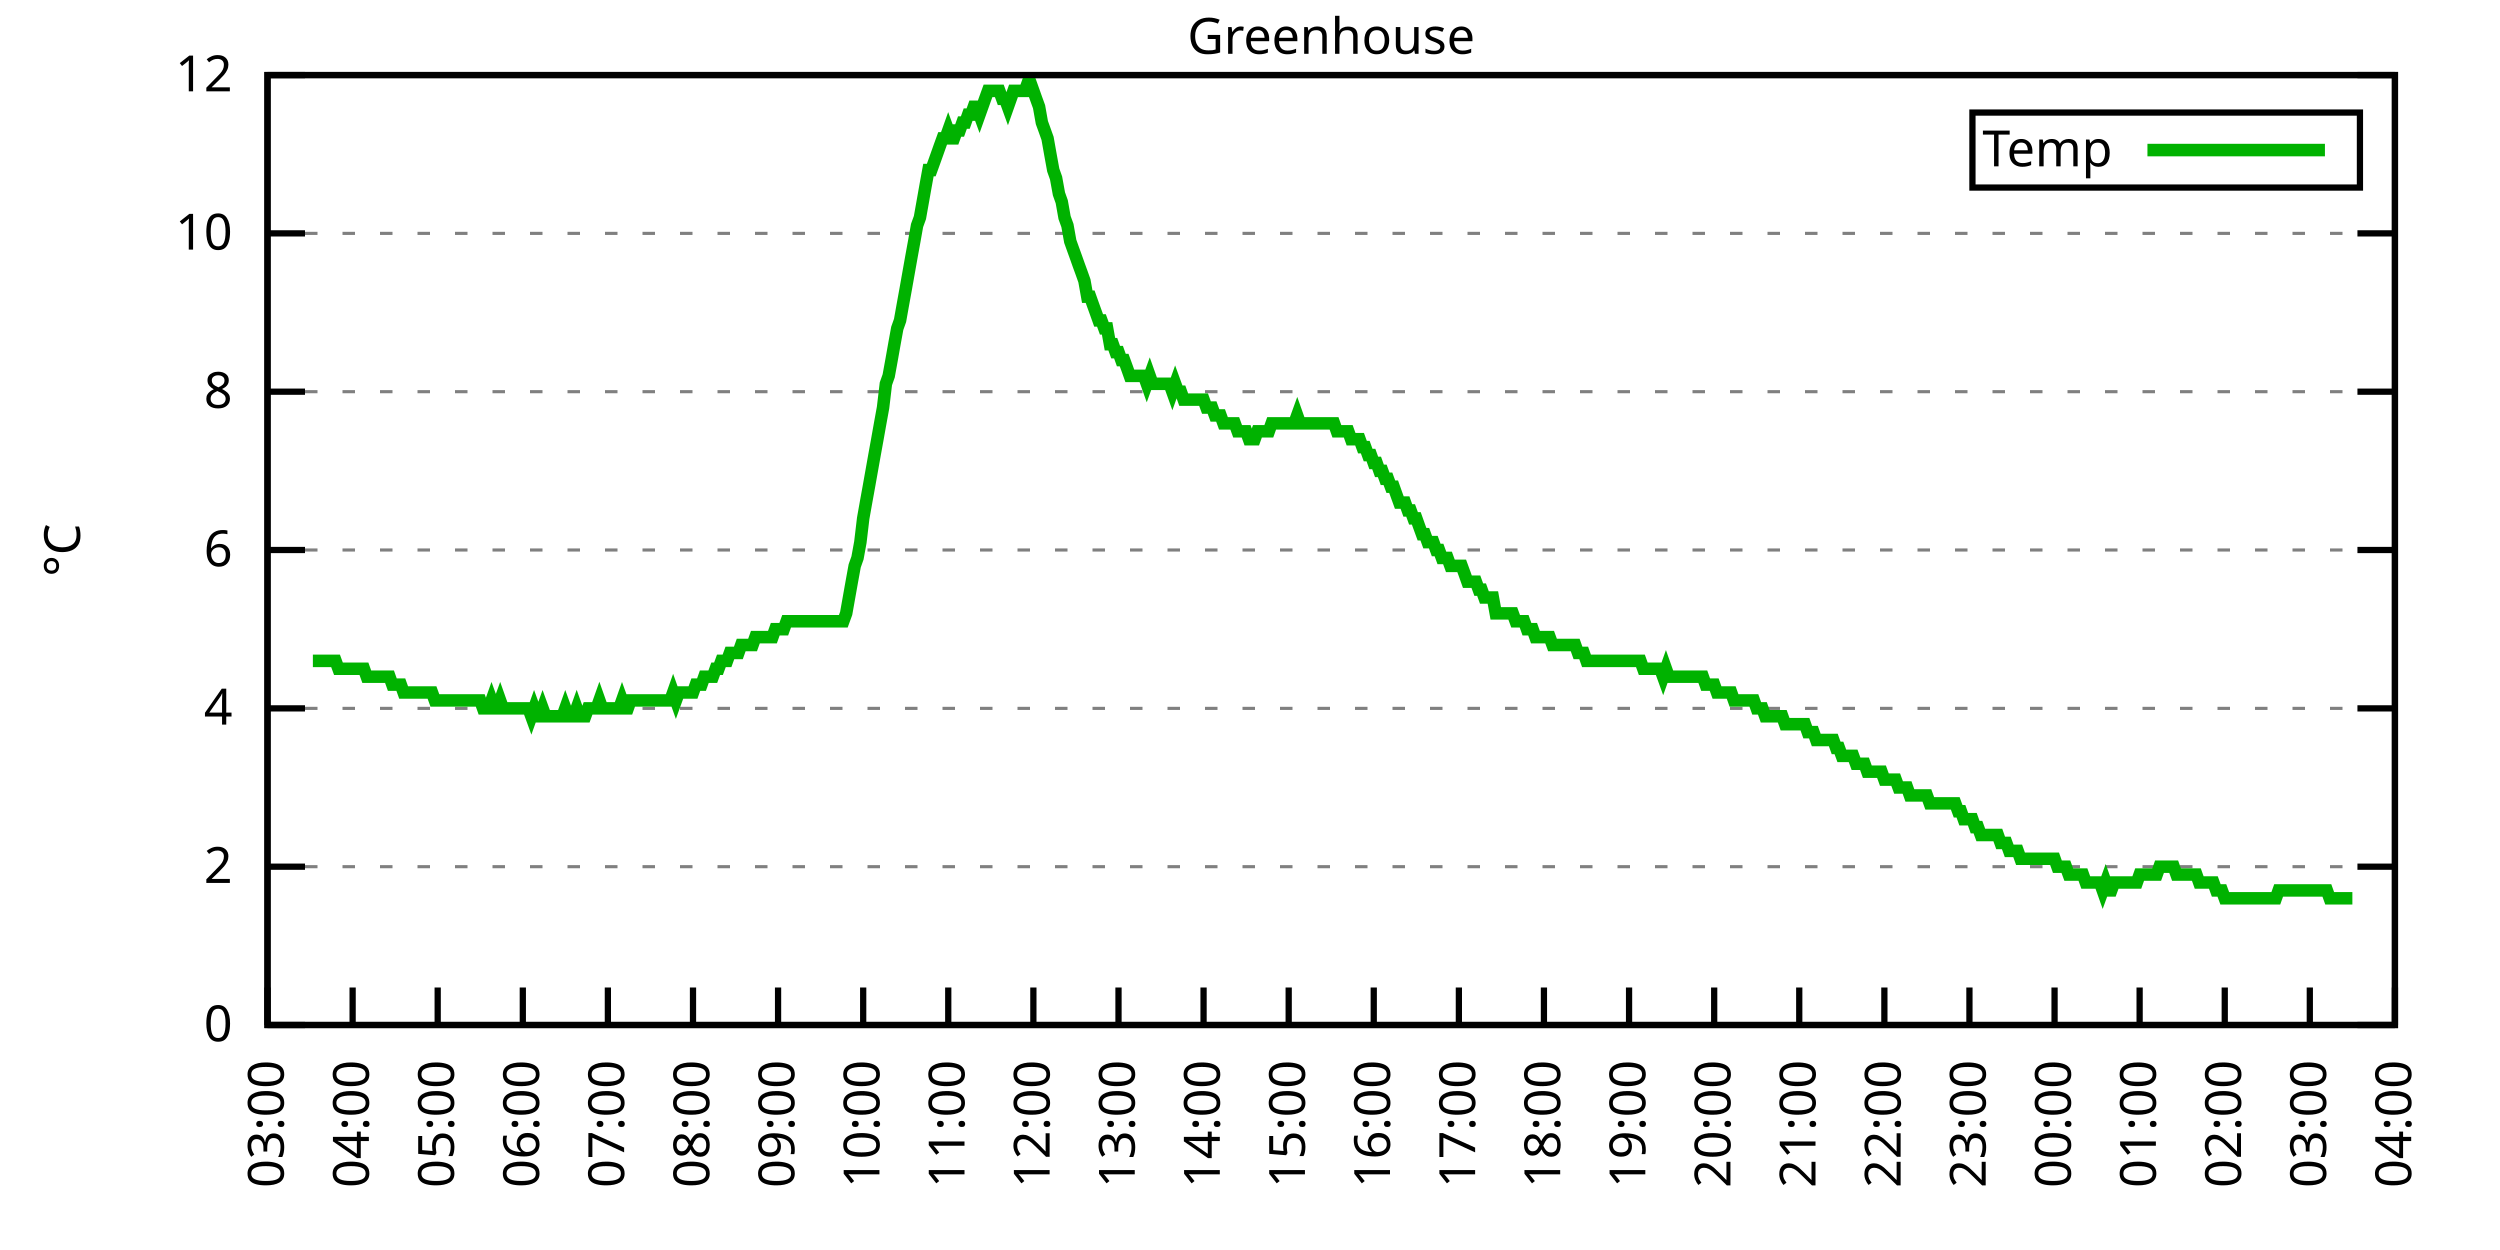
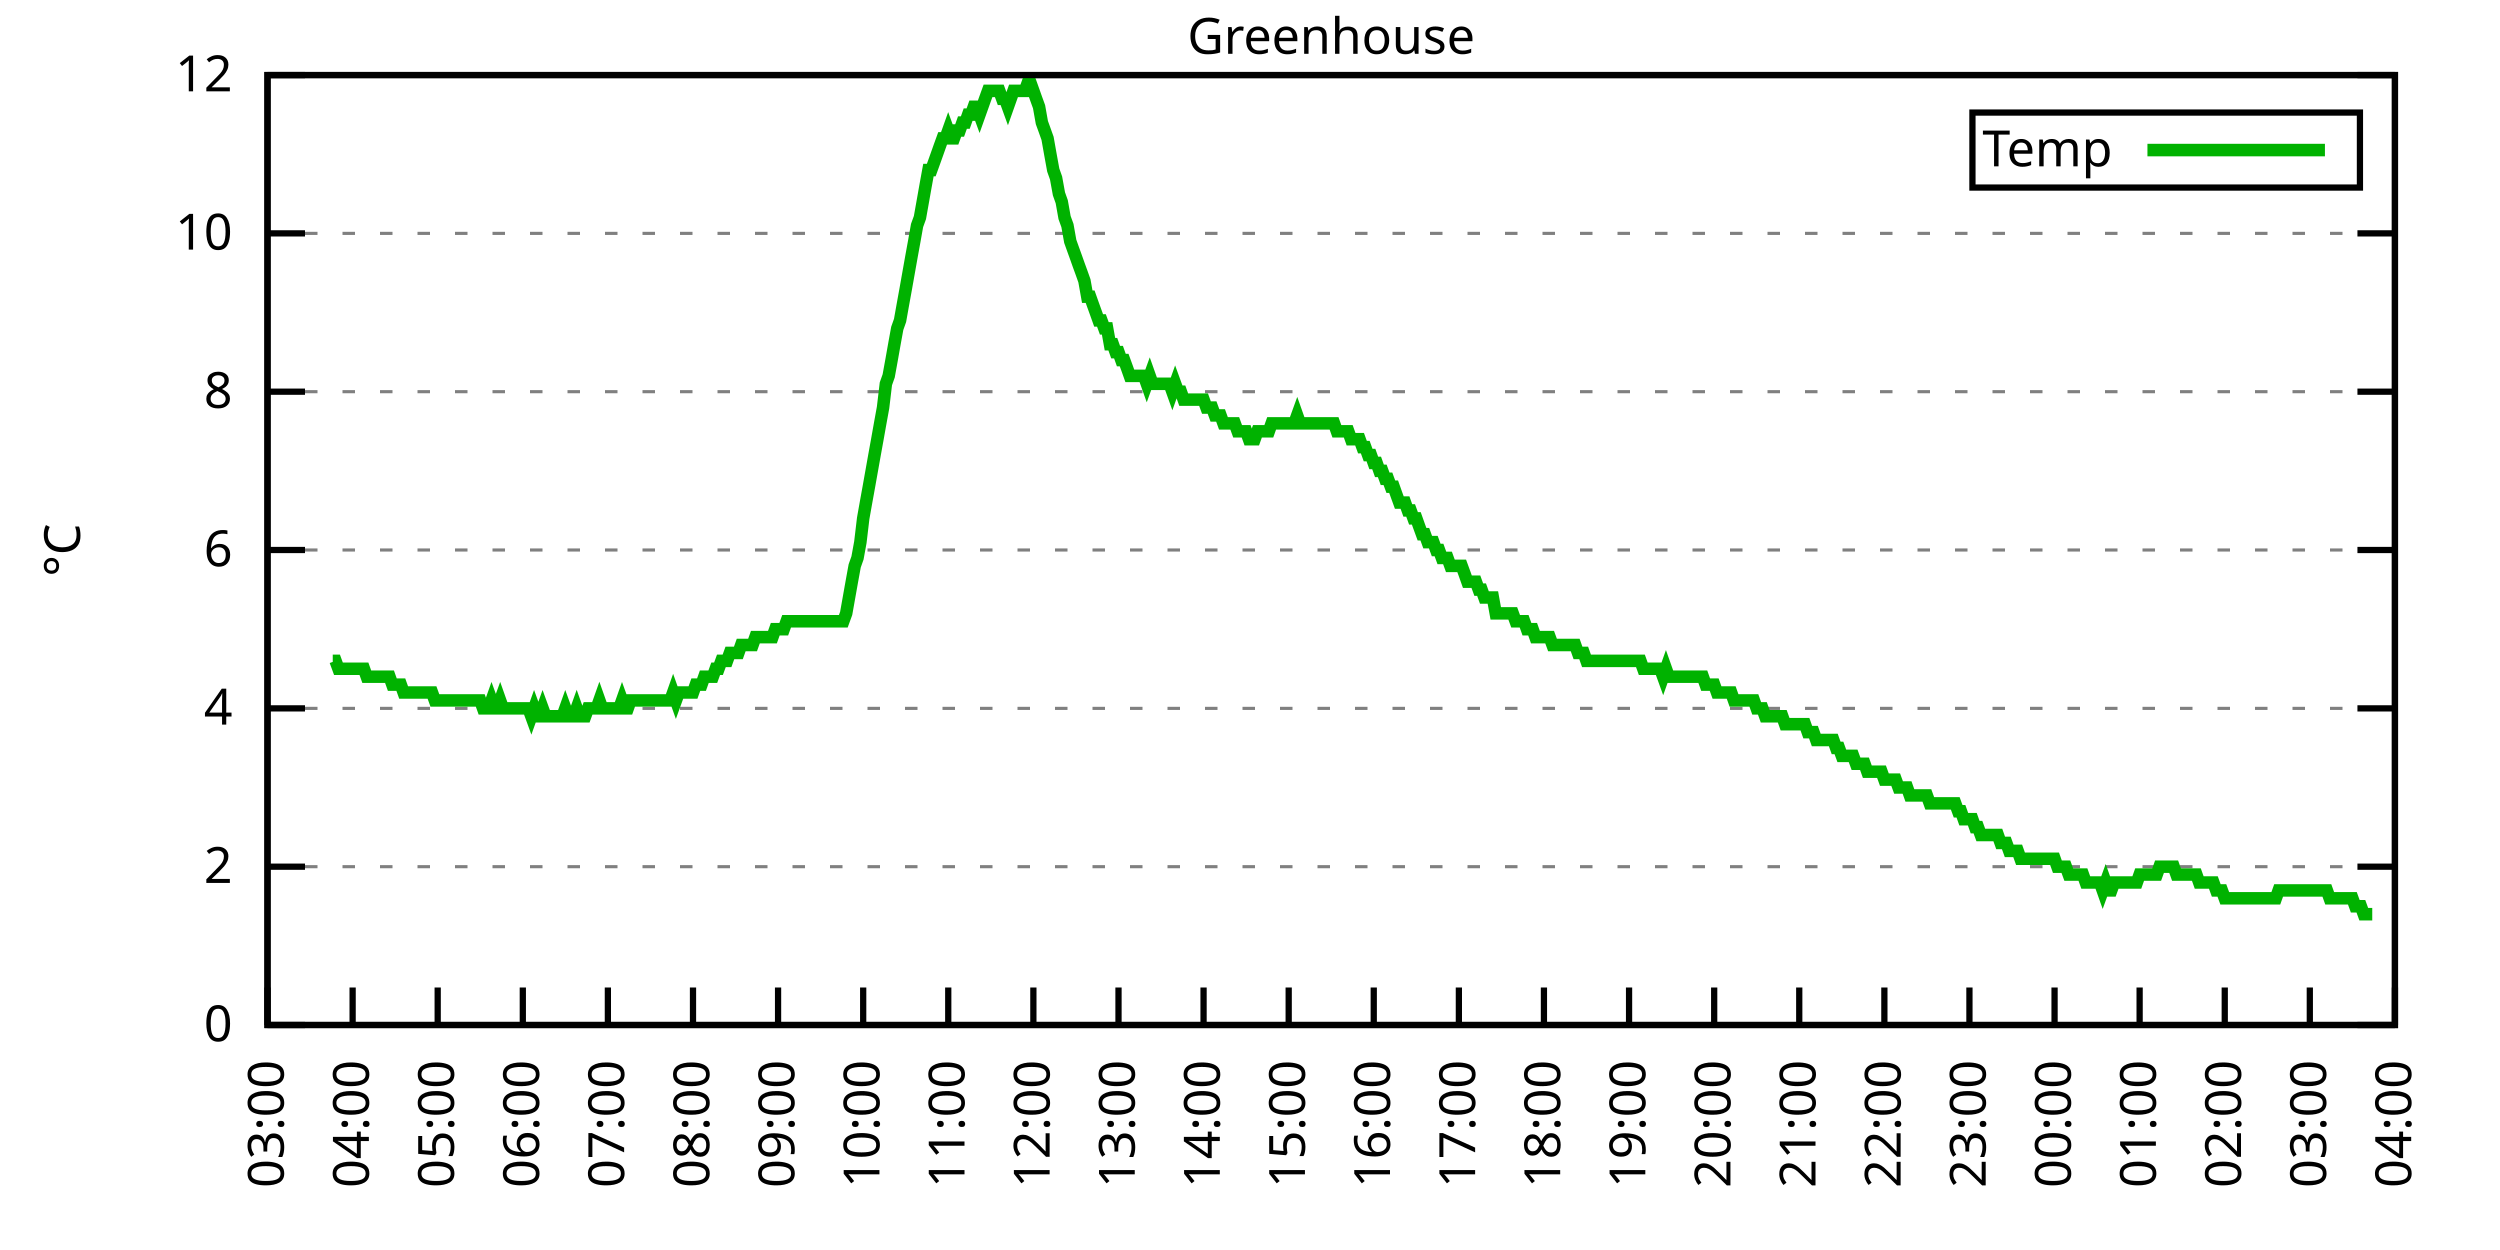
<svg xmlns="http://www.w3.org/2000/svg" xmlns:xlink="http://www.w3.org/1999/xlink" width="400" height="200" viewBox="0 0 400 200">
  <g id="gnuplot_canvas">
    <rect x="0" y="0" width="400" height="200" fill="none" />
    <defs>
      <circle id="gpDot" r="0.5" stroke-width="0.5" stroke="currentColor" />
      <path id="gpPt0" stroke-width="0.333" stroke="currentColor" d="M-1,0 h2 M0,-1 v2" />
      <path id="gpPt1" stroke-width="0.333" stroke="currentColor" d="M-1,-1 L1,1 M1,-1 L-1,1" />
      <path id="gpPt2" stroke-width="0.333" stroke="currentColor" d="M-1,0 L1,0 M0,-1 L0,1 M-1,-1 L1,1 M-1,1 L1,-1" />
      <rect id="gpPt3" stroke-width="0.333" stroke="currentColor" x="-1" y="-1" width="2" height="2" />
      <rect id="gpPt4" stroke-width="0.333" stroke="currentColor" fill="currentColor" x="-1" y="-1" width="2" height="2" />
      <circle id="gpPt5" stroke-width="0.333" stroke="currentColor" cx="0" cy="0" r="1" />
      <use xlink:href="#gpPt5" id="gpPt6" fill="currentColor" stroke="none" />
      <path id="gpPt7" stroke-width="0.333" stroke="currentColor" d="M0,-1.33 L-1.33,0.67 L1.33,0.67 z" />
      <use xlink:href="#gpPt7" id="gpPt8" fill="currentColor" stroke="none" />
      <use xlink:href="#gpPt7" id="gpPt9" stroke="currentColor" transform="rotate(180)" />
      <use xlink:href="#gpPt9" id="gpPt10" fill="currentColor" stroke="none" />
      <use xlink:href="#gpPt3" id="gpPt11" stroke="currentColor" transform="rotate(45)" />
      <use xlink:href="#gpPt11" id="gpPt12" fill="currentColor" stroke="none" />
      <path id="gpPt13" stroke-width="0.333" stroke="currentColor" d="M0,1.330 L1.265,0.411 L0.782,-1.067 L-0.782,-1.076 L-1.265,0.411 z" />
      <use xlink:href="#gpPt13" id="gpPt14" fill="currentColor" stroke="none" />
      <filter id="textbox" filterUnits="objectBoundingBox" x="0" y="0" height="1" width="1">
        <feFlood flood-color="white" flood-opacity="1" result="bgnd" />
        <feComposite in="SourceGraphic" in2="bgnd" operator="atop" />
      </filter>
      <filter id="greybox" filterUnits="objectBoundingBox" x="0" y="0" height="1" width="1">
        <feFlood flood-color="lightgrey" flood-opacity="1" result="grey" />
        <feComposite in="SourceGraphic" in2="grey" operator="atop" />
      </filter>
    </defs>
    <g fill="none" color="white" stroke="currentColor" stroke-width="1.00" stroke-linecap="butt" stroke-linejoin="miter">
</g>
    <g fill="none" color="black" stroke="currentColor" stroke-width="1.00" stroke-linecap="butt" stroke-linejoin="miter">
      <g stroke="none" shape-rendering="crispEdges">
        <polygon fill="rgb(255, 255, 255)" points="42.80,164.00 383.18,164.00 383.18,12.02 42.80,12.02 " />
      </g>
    </g>
    <g fill="none" color="black" stroke="currentColor" stroke-width="1.00" stroke-linecap="butt" stroke-linejoin="miter">
</g>
    <g fill="none" color="black" stroke="black" stroke-width="0.50" stroke-linecap="butt" stroke-linejoin="miter">
</g>
    <g fill="none" color="gray" stroke="currentColor" stroke-width="0.50" stroke-linecap="butt" stroke-linejoin="miter">
      <path stroke="gray" stroke-dasharray="2,4" class="gridline" d="M42.80,164.00 L383.19,164.00  " />
    </g>
    <g fill="none" color="gray" stroke="gray" stroke-width="1.00" stroke-linecap="butt" stroke-linejoin="miter">
</g>
    <g fill="none" color="black" stroke="currentColor" stroke-width="1.00" stroke-linecap="butt" stroke-linejoin="miter">
      <path stroke="black" d="M42.80,164.00 L48.80,164.00 M383.19,164.00 L377.19,164.00  " />
      <g transform="translate(37.20,166.60)" stroke="none" fill="black" font-family="Sans" font-size="8.00" text-anchor="end">
        <text>
          <tspan font-family="Sans"> 0</tspan>
        </text>
      </g>
    </g>
    <g fill="none" color="black" stroke="currentColor" stroke-width="1.00" stroke-linecap="butt" stroke-linejoin="miter">
</g>
    <g fill="none" color="black" stroke="black" stroke-width="0.50" stroke-linecap="butt" stroke-linejoin="miter">
</g>
    <g fill="none" color="gray" stroke="currentColor" stroke-width="0.50" stroke-linecap="butt" stroke-linejoin="miter">
      <path stroke="gray" stroke-dasharray="2,4" class="gridline" d="M42.80,138.67 L383.19,138.67  " />
    </g>
    <g fill="none" color="gray" stroke="gray" stroke-width="1.00" stroke-linecap="butt" stroke-linejoin="miter">
</g>
    <g fill="none" color="black" stroke="currentColor" stroke-width="1.00" stroke-linecap="butt" stroke-linejoin="miter">
      <path stroke="black" d="M42.80,138.67 L48.80,138.67 M383.19,138.67 L377.19,138.67  " />
      <g transform="translate(37.20,141.27)" stroke="none" fill="black" font-family="Sans" font-size="8.00" text-anchor="end">
        <text>
          <tspan font-family="Sans"> 2</tspan>
        </text>
      </g>
    </g>
    <g fill="none" color="black" stroke="currentColor" stroke-width="1.00" stroke-linecap="butt" stroke-linejoin="miter">
</g>
    <g fill="none" color="black" stroke="black" stroke-width="0.50" stroke-linecap="butt" stroke-linejoin="miter">
</g>
    <g fill="none" color="gray" stroke="currentColor" stroke-width="0.50" stroke-linecap="butt" stroke-linejoin="miter">
      <path stroke="gray" stroke-dasharray="2,4" class="gridline" d="M42.80,113.34 L383.19,113.34  " />
    </g>
    <g fill="none" color="gray" stroke="gray" stroke-width="1.00" stroke-linecap="butt" stroke-linejoin="miter">
</g>
    <g fill="none" color="black" stroke="currentColor" stroke-width="1.00" stroke-linecap="butt" stroke-linejoin="miter">
      <path stroke="black" d="M42.80,113.34 L48.80,113.34 M383.19,113.34 L377.19,113.34  " />
      <g transform="translate(37.20,115.94)" stroke="none" fill="black" font-family="Sans" font-size="8.00" text-anchor="end">
        <text>
          <tspan font-family="Sans"> 4</tspan>
        </text>
      </g>
    </g>
    <g fill="none" color="black" stroke="currentColor" stroke-width="1.00" stroke-linecap="butt" stroke-linejoin="miter">
</g>
    <g fill="none" color="black" stroke="black" stroke-width="0.50" stroke-linecap="butt" stroke-linejoin="miter">
</g>
    <g fill="none" color="gray" stroke="currentColor" stroke-width="0.50" stroke-linecap="butt" stroke-linejoin="miter">
      <path stroke="gray" stroke-dasharray="2,4" class="gridline" d="M42.80,88.00 L383.19,88.00  " />
    </g>
    <g fill="none" color="gray" stroke="gray" stroke-width="1.00" stroke-linecap="butt" stroke-linejoin="miter">
</g>
    <g fill="none" color="black" stroke="currentColor" stroke-width="1.00" stroke-linecap="butt" stroke-linejoin="miter">
      <path stroke="black" d="M42.80,88.00 L48.80,88.00 M383.19,88.00 L377.19,88.00  " />
      <g transform="translate(37.20,90.60)" stroke="none" fill="black" font-family="Sans" font-size="8.00" text-anchor="end">
        <text>
          <tspan font-family="Sans"> 6</tspan>
        </text>
      </g>
    </g>
    <g fill="none" color="black" stroke="currentColor" stroke-width="1.00" stroke-linecap="butt" stroke-linejoin="miter">
</g>
    <g fill="none" color="black" stroke="black" stroke-width="0.50" stroke-linecap="butt" stroke-linejoin="miter">
</g>
    <g fill="none" color="gray" stroke="currentColor" stroke-width="0.50" stroke-linecap="butt" stroke-linejoin="miter">
      <path stroke="gray" stroke-dasharray="2,4" class="gridline" d="M42.80,62.67 L383.19,62.67  " />
    </g>
    <g fill="none" color="gray" stroke="gray" stroke-width="1.00" stroke-linecap="butt" stroke-linejoin="miter">
</g>
    <g fill="none" color="black" stroke="currentColor" stroke-width="1.00" stroke-linecap="butt" stroke-linejoin="miter">
      <path stroke="black" d="M42.80,62.67 L48.80,62.67 M383.19,62.67 L377.19,62.67  " />
      <g transform="translate(37.20,65.27)" stroke="none" fill="black" font-family="Sans" font-size="8.00" text-anchor="end">
        <text>
          <tspan font-family="Sans"> 8</tspan>
        </text>
      </g>
    </g>
    <g fill="none" color="black" stroke="currentColor" stroke-width="1.00" stroke-linecap="butt" stroke-linejoin="miter">
</g>
    <g fill="none" color="black" stroke="black" stroke-width="0.50" stroke-linecap="butt" stroke-linejoin="miter">
</g>
    <g fill="none" color="gray" stroke="currentColor" stroke-width="0.50" stroke-linecap="butt" stroke-linejoin="miter">
      <path stroke="gray" stroke-dasharray="2,4" class="gridline" d="M42.80,37.34 L383.19,37.34  " />
    </g>
    <g fill="none" color="gray" stroke="gray" stroke-width="1.00" stroke-linecap="butt" stroke-linejoin="miter">
</g>
    <g fill="none" color="black" stroke="currentColor" stroke-width="1.00" stroke-linecap="butt" stroke-linejoin="miter">
      <path stroke="black" d="M42.80,37.34 L48.80,37.34 M383.19,37.34 L377.19,37.34  " />
      <g transform="translate(37.20,39.94)" stroke="none" fill="black" font-family="Sans" font-size="8.00" text-anchor="end">
        <text>
          <tspan font-family="Sans"> 10</tspan>
        </text>
      </g>
    </g>
    <g fill="none" color="black" stroke="currentColor" stroke-width="1.00" stroke-linecap="butt" stroke-linejoin="miter">
</g>
    <g fill="none" color="black" stroke="black" stroke-width="0.50" stroke-linecap="butt" stroke-linejoin="miter">
</g>
    <g fill="none" color="gray" stroke="currentColor" stroke-width="0.50" stroke-linecap="butt" stroke-linejoin="miter">
      <path stroke="gray" stroke-dasharray="2,4" class="gridline" d="M42.80,12.01 L383.19,12.01  " />
    </g>
    <g fill="none" color="gray" stroke="gray" stroke-width="1.00" stroke-linecap="butt" stroke-linejoin="miter">
</g>
    <g fill="none" color="black" stroke="currentColor" stroke-width="1.00" stroke-linecap="butt" stroke-linejoin="miter">
      <path stroke="black" d="M42.80,12.01 L48.80,12.01 M383.19,12.01 L377.19,12.01  " />
      <g transform="translate(37.20,14.61)" stroke="none" fill="black" font-family="Sans" font-size="8.00" text-anchor="end">
        <text>
          <tspan font-family="Sans"> 12</tspan>
        </text>
      </g>
    </g>
    <g fill="none" color="black" stroke="currentColor" stroke-width="1.00" stroke-linecap="butt" stroke-linejoin="miter">
      <path stroke="black" d="M42.80,164.00 L42.80,158.00  " />
      <g transform="translate(45.40,169.60) rotate(270.00)" stroke="none" fill="black" font-family="Sans" font-size="8.00" text-anchor="end">
        <text>
          <tspan font-family="Sans">03:00</tspan>
        </text>
      </g>
    </g>
    <g fill="none" color="black" stroke="currentColor" stroke-width="1.00" stroke-linecap="butt" stroke-linejoin="miter">
      <path stroke="black" d="M56.42,164.00 L56.42,158.00  " />
      <g transform="translate(59.02,169.60) rotate(270.00)" stroke="none" fill="black" font-family="Sans" font-size="8.00" text-anchor="end">
        <text>
          <tspan font-family="Sans">04:00</tspan>
        </text>
      </g>
    </g>
    <g fill="none" color="black" stroke="currentColor" stroke-width="1.00" stroke-linecap="butt" stroke-linejoin="miter">
      <path stroke="black" d="M70.03,164.00 L70.03,158.00  " />
      <g transform="translate(72.63,169.60) rotate(270.00)" stroke="none" fill="black" font-family="Sans" font-size="8.00" text-anchor="end">
        <text>
          <tspan font-family="Sans">05:00</tspan>
        </text>
      </g>
    </g>
    <g fill="none" color="black" stroke="currentColor" stroke-width="1.00" stroke-linecap="butt" stroke-linejoin="miter">
      <path stroke="black" d="M83.65,164.00 L83.65,158.00  " />
      <g transform="translate(86.25,169.60) rotate(270.00)" stroke="none" fill="black" font-family="Sans" font-size="8.00" text-anchor="end">
        <text>
          <tspan font-family="Sans">06:00</tspan>
        </text>
      </g>
    </g>
    <g fill="none" color="black" stroke="currentColor" stroke-width="1.00" stroke-linecap="butt" stroke-linejoin="miter">
      <path stroke="black" d="M97.26,164.00 L97.26,158.00  " />
      <g transform="translate(99.86,169.60) rotate(270.00)" stroke="none" fill="black" font-family="Sans" font-size="8.00" text-anchor="end">
        <text>
          <tspan font-family="Sans">07:00</tspan>
        </text>
      </g>
    </g>
    <g fill="none" color="black" stroke="currentColor" stroke-width="1.00" stroke-linecap="butt" stroke-linejoin="miter">
      <path stroke="black" d="M110.88,164.00 L110.88,158.00  " />
      <g transform="translate(113.48,169.60) rotate(270.00)" stroke="none" fill="black" font-family="Sans" font-size="8.00" text-anchor="end">
        <text>
          <tspan font-family="Sans">08:00</tspan>
        </text>
      </g>
    </g>
    <g fill="none" color="black" stroke="currentColor" stroke-width="1.00" stroke-linecap="butt" stroke-linejoin="miter">
      <path stroke="black" d="M124.49,164.00 L124.49,158.00  " />
      <g transform="translate(127.09,169.60) rotate(270.00)" stroke="none" fill="black" font-family="Sans" font-size="8.00" text-anchor="end">
        <text>
          <tspan font-family="Sans">09:00</tspan>
        </text>
      </g>
    </g>
    <g fill="none" color="black" stroke="currentColor" stroke-width="1.00" stroke-linecap="butt" stroke-linejoin="miter">
      <path stroke="black" d="M138.11,164.00 L138.11,158.00  " />
      <g transform="translate(140.71,169.60) rotate(270.00)" stroke="none" fill="black" font-family="Sans" font-size="8.00" text-anchor="end">
        <text>
          <tspan font-family="Sans">10:00</tspan>
        </text>
      </g>
    </g>
    <g fill="none" color="black" stroke="currentColor" stroke-width="1.00" stroke-linecap="butt" stroke-linejoin="miter">
      <path stroke="black" d="M151.72,164.00 L151.72,158.00  " />
      <g transform="translate(154.32,169.60) rotate(270.00)" stroke="none" fill="black" font-family="Sans" font-size="8.00" text-anchor="end">
        <text>
          <tspan font-family="Sans">11:00</tspan>
        </text>
      </g>
    </g>
    <g fill="none" color="black" stroke="currentColor" stroke-width="1.00" stroke-linecap="butt" stroke-linejoin="miter">
      <path stroke="black" d="M165.34,164.00 L165.34,158.00  " />
      <g transform="translate(167.94,169.60) rotate(270.00)" stroke="none" fill="black" font-family="Sans" font-size="8.00" text-anchor="end">
        <text>
          <tspan font-family="Sans">12:00</tspan>
        </text>
      </g>
    </g>
    <g fill="none" color="black" stroke="currentColor" stroke-width="1.00" stroke-linecap="butt" stroke-linejoin="miter">
      <path stroke="black" d="M178.96,164.00 L178.96,158.00  " />
      <g transform="translate(181.56,169.60) rotate(270.00)" stroke="none" fill="black" font-family="Sans" font-size="8.00" text-anchor="end">
        <text>
          <tspan font-family="Sans">13:00</tspan>
        </text>
      </g>
    </g>
    <g fill="none" color="black" stroke="currentColor" stroke-width="1.00" stroke-linecap="butt" stroke-linejoin="miter">
      <path stroke="black" d="M192.57,164.00 L192.57,158.00  " />
      <g transform="translate(195.17,169.60) rotate(270.00)" stroke="none" fill="black" font-family="Sans" font-size="8.00" text-anchor="end">
        <text>
          <tspan font-family="Sans">14:00</tspan>
        </text>
      </g>
    </g>
    <g fill="none" color="black" stroke="currentColor" stroke-width="1.00" stroke-linecap="butt" stroke-linejoin="miter">
      <path stroke="black" d="M206.19,164.00 L206.19,158.00  " />
      <g transform="translate(208.79,169.60) rotate(270.00)" stroke="none" fill="black" font-family="Sans" font-size="8.00" text-anchor="end">
        <text>
          <tspan font-family="Sans">15:00</tspan>
        </text>
      </g>
    </g>
    <g fill="none" color="black" stroke="currentColor" stroke-width="1.00" stroke-linecap="butt" stroke-linejoin="miter">
      <path stroke="black" d="M219.80,164.00 L219.80,158.00  " />
      <g transform="translate(222.40,169.60) rotate(270.00)" stroke="none" fill="black" font-family="Sans" font-size="8.00" text-anchor="end">
        <text>
          <tspan font-family="Sans">16:00</tspan>
        </text>
      </g>
    </g>
    <g fill="none" color="black" stroke="currentColor" stroke-width="1.00" stroke-linecap="butt" stroke-linejoin="miter">
      <path stroke="black" d="M233.42,164.00 L233.42,158.00  " />
      <g transform="translate(236.02,169.60) rotate(270.00)" stroke="none" fill="black" font-family="Sans" font-size="8.00" text-anchor="end">
        <text>
          <tspan font-family="Sans">17:00</tspan>
        </text>
      </g>
    </g>
    <g fill="none" color="black" stroke="currentColor" stroke-width="1.00" stroke-linecap="butt" stroke-linejoin="miter">
      <path stroke="black" d="M247.03,164.00 L247.03,158.00  " />
      <g transform="translate(249.63,169.60) rotate(270.00)" stroke="none" fill="black" font-family="Sans" font-size="8.00" text-anchor="end">
        <text>
          <tspan font-family="Sans">18:00</tspan>
        </text>
      </g>
    </g>
    <g fill="none" color="black" stroke="currentColor" stroke-width="1.00" stroke-linecap="butt" stroke-linejoin="miter">
      <path stroke="black" d="M260.65,164.00 L260.65,158.00  " />
      <g transform="translate(263.25,169.60) rotate(270.00)" stroke="none" fill="black" font-family="Sans" font-size="8.00" text-anchor="end">
        <text>
          <tspan font-family="Sans">19:00</tspan>
        </text>
      </g>
    </g>
    <g fill="none" color="black" stroke="currentColor" stroke-width="1.00" stroke-linecap="butt" stroke-linejoin="miter">
      <path stroke="black" d="M274.27,164.00 L274.27,158.00  " />
      <g transform="translate(276.87,169.60) rotate(270.00)" stroke="none" fill="black" font-family="Sans" font-size="8.00" text-anchor="end">
        <text>
          <tspan font-family="Sans">20:00</tspan>
        </text>
      </g>
    </g>
    <g fill="none" color="black" stroke="currentColor" stroke-width="1.00" stroke-linecap="butt" stroke-linejoin="miter">
      <path stroke="black" d="M287.88,164.00 L287.88,158.00  " />
      <g transform="translate(290.48,169.60) rotate(270.00)" stroke="none" fill="black" font-family="Sans" font-size="8.00" text-anchor="end">
        <text>
          <tspan font-family="Sans">21:00</tspan>
        </text>
      </g>
    </g>
    <g fill="none" color="black" stroke="currentColor" stroke-width="1.00" stroke-linecap="butt" stroke-linejoin="miter">
      <path stroke="black" d="M301.50,164.00 L301.50,158.00  " />
      <g transform="translate(304.10,169.60) rotate(270.00)" stroke="none" fill="black" font-family="Sans" font-size="8.00" text-anchor="end">
        <text>
          <tspan font-family="Sans">22:00</tspan>
        </text>
      </g>
    </g>
    <g fill="none" color="black" stroke="currentColor" stroke-width="1.00" stroke-linecap="butt" stroke-linejoin="miter">
      <path stroke="black" d="M315.11,164.00 L315.11,158.00  " />
      <g transform="translate(317.71,169.60) rotate(270.00)" stroke="none" fill="black" font-family="Sans" font-size="8.00" text-anchor="end">
        <text>
          <tspan font-family="Sans">23:00</tspan>
        </text>
      </g>
    </g>
    <g fill="none" color="black" stroke="currentColor" stroke-width="1.00" stroke-linecap="butt" stroke-linejoin="miter">
      <path stroke="black" d="M328.73,164.00 L328.73,158.00  " />
      <g transform="translate(331.33,169.60) rotate(270.00)" stroke="none" fill="black" font-family="Sans" font-size="8.00" text-anchor="end">
        <text>
          <tspan font-family="Sans">00:00</tspan>
        </text>
      </g>
    </g>
    <g fill="none" color="black" stroke="currentColor" stroke-width="1.00" stroke-linecap="butt" stroke-linejoin="miter">
      <path stroke="black" d="M342.34,164.00 L342.34,158.00  " />
      <g transform="translate(344.94,169.60) rotate(270.00)" stroke="none" fill="black" font-family="Sans" font-size="8.00" text-anchor="end">
        <text>
          <tspan font-family="Sans">01:00</tspan>
        </text>
      </g>
    </g>
    <g fill="none" color="black" stroke="currentColor" stroke-width="1.00" stroke-linecap="butt" stroke-linejoin="miter">
      <path stroke="black" d="M355.96,164.00 L355.96,158.00  " />
      <g transform="translate(358.56,169.60) rotate(270.00)" stroke="none" fill="black" font-family="Sans" font-size="8.00" text-anchor="end">
        <text>
          <tspan font-family="Sans">02:00</tspan>
        </text>
      </g>
    </g>
    <g fill="none" color="black" stroke="currentColor" stroke-width="1.00" stroke-linecap="butt" stroke-linejoin="miter">
      <path stroke="black" d="M369.57,164.00 L369.57,158.00  " />
      <g transform="translate(372.17,169.60) rotate(270.00)" stroke="none" fill="black" font-family="Sans" font-size="8.00" text-anchor="end">
        <text>
          <tspan font-family="Sans">03:00</tspan>
        </text>
      </g>
    </g>
    <g fill="none" color="black" stroke="currentColor" stroke-width="1.00" stroke-linecap="butt" stroke-linejoin="miter">
      <path stroke="black" d="M383.19,164.00 L383.19,158.00  " />
      <g transform="translate(385.79,169.60) rotate(270.00)" stroke="none" fill="black" font-family="Sans" font-size="8.00" text-anchor="end">
        <text>
          <tspan font-family="Sans">04:00</tspan>
        </text>
      </g>
    </g>
    <g fill="none" color="black" stroke="currentColor" stroke-width="1.00" stroke-linecap="butt" stroke-linejoin="miter">
</g>
    <g fill="none" color="black" stroke="currentColor" stroke-width="1.00" stroke-linecap="butt" stroke-linejoin="miter">
      <path stroke="black" d="M42.80,12.01 L42.80,164.00 L383.19,164.00 L383.19,12.01 L42.80,12.01 Z  " />
    </g>
    <g fill="none" color="black" stroke="currentColor" stroke-width="1.00" stroke-linecap="butt" stroke-linejoin="miter">
</g>
    <g fill="none" color="black" stroke="currentColor" stroke-width="1.00" stroke-linecap="butt" stroke-linejoin="miter">
      <path stroke="black" d="M315.59,30.01 L315.59,18.01 L377.59,18.01 L377.59,30.01 L315.59,30.01 Z  " />
    </g>
    <g id="Greenhouse_plot_1">
      <g fill="none" color="white" stroke="black" stroke-width="2.00" stroke-linecap="butt" stroke-linejoin="miter">
</g>
      <g fill="none" color="black" stroke="currentColor" stroke-width="2.00" stroke-linecap="butt" stroke-linejoin="miter">
        <g transform="translate(337.99,26.61)" stroke="none" fill="black" font-family="Sans" font-size="8.00" text-anchor="end">
          <text>
            <tspan font-family="Sans">Temp</tspan>
          </text>
        </g>
      </g>
      <g fill="none" color="black" stroke="currentColor" stroke-width="2.00" stroke-linecap="butt" stroke-linejoin="miter">
-         <path stroke="rgb(  0, 178,   0)" d="M343.59,24.01 L371.99,24.01 M50.06,105.74 L50.52,105.74 L50.97,105.74 L51.42,105.74 L51.88,105.74 L52.33,105.74   L52.78,105.74 L53.24,105.74 L53.69,105.74 L54.15,107.00 L54.60,107.00 L55.05,107.00 L55.51,107.00 L55.96,107.00   L56.42,107.00 L56.87,107.00 L57.32,107.00 L57.78,107.00 L58.23,107.00 L58.68,108.27 L59.14,108.27 L59.59,108.27   L60.05,108.27 L60.50,108.27 L60.95,108.27 L61.41,108.27 L61.86,108.27 L62.32,108.27 L62.77,109.54 L63.22,109.54   L63.68,109.54 L64.13,109.54 L64.58,110.80 L65.04,110.80 L65.49,110.80 L65.95,110.80 L66.40,110.80 L66.85,110.80   L67.31,110.80 L67.76,110.80 L68.22,110.80 L68.67,110.80 L69.12,110.80 L69.58,112.07 L70.03,112.07 L70.49,112.07   L70.94,112.07 L71.39,112.07 L71.85,112.07 L72.30,112.07 L72.75,112.07 L73.21,112.07 L73.66,112.07 L74.12,112.07   L74.57,112.07 L75.02,112.07 L75.48,112.07 L75.93,112.07 L76.39,112.07 L76.84,112.07 L77.29,113.34 L77.75,113.34   L78.20,113.34 L78.65,112.07 L79.11,113.34 L79.56,113.34 L80.02,112.07 L80.47,113.34 L80.92,113.34 L81.38,113.34   L81.83,113.34 L82.29,113.34 L82.74,113.34 L83.19,113.34 L83.65,113.34 L84.10,113.34 L84.55,113.34 L85.01,114.60   L85.46,113.34 L85.92,114.60 L86.37,114.60 L86.82,113.34 L87.28,114.60 L87.73,114.60 L88.19,114.60 L88.64,114.60   L89.09,114.60 L89.55,114.60 L90.00,114.60 L90.45,113.34 L90.91,114.60 L91.36,114.60 L91.82,114.60 L92.27,113.34   L92.72,114.60 L93.18,114.60 L93.63,114.60 L94.09,113.34 L94.54,113.34 L94.99,113.34 L95.45,113.34 L95.90,112.07   L96.35,113.34 L96.81,113.34 L97.26,113.34 L97.72,113.34 L98.17,113.34 L98.62,113.34 L99.08,113.34 L99.53,112.07   L99.99,113.34 L100.44,113.34 L100.89,112.07 L101.35,112.07 L101.80,112.07 L102.25,112.07 L102.71,112.07 L103.16,112.07   L103.62,112.07 L104.07,112.07 L104.52,112.07 L104.98,112.07 L105.43,112.07 L105.89,112.07 L106.34,112.07 L106.79,112.07   L107.25,112.07 L107.70,110.80 L108.15,112.07 L108.61,110.80 L109.06,110.80 L109.52,110.80 L109.97,110.80 L110.42,110.80   L110.88,110.80 L111.33,109.54 L111.79,109.54 L112.24,109.54 L112.69,108.27 L113.15,108.27 L113.60,108.27 L114.05,108.27   L114.51,107.00 L114.96,107.00 L115.42,105.74 L115.87,105.74 L116.32,105.74 L116.78,104.47 L117.23,104.47 L117.69,104.47   L118.14,104.47 L118.59,103.20 L119.05,103.20 L119.50,103.20 L119.96,103.20 L120.41,103.20 L120.86,101.94 L121.32,101.94   L121.77,101.94 L122.22,101.94 L122.68,101.94 L123.13,101.94 L123.59,101.94 L124.04,100.67 L124.49,100.67 L124.95,100.67   L125.40,100.67 L125.86,99.40 L126.31,99.40 L126.76,99.40 L127.22,99.40 L127.67,99.40 L128.12,99.40 L128.58,99.40   L129.03,99.40 L129.49,99.40 L129.94,99.40 L130.39,99.40 L130.85,99.40 L131.30,99.40 L131.76,99.40 L132.21,99.40   L132.66,99.40 L133.12,99.40 L133.57,99.40 L134.02,99.40 L134.48,99.40 L134.93,99.40 L135.39,98.14 L135.84,95.60   L136.29,93.07 L136.75,90.54 L137.20,89.27 L137.66,86.74 L138.11,82.94 L138.56,80.41 L139.02,77.87 L139.47,75.34   L139.92,72.81 L140.38,70.27 L140.83,67.74 L141.29,65.21 L141.74,61.41 L142.19,60.14 L142.65,57.61 L143.10,55.07   L143.56,52.54 L144.01,51.27 L144.46,48.74 L144.92,46.21 L145.37,43.67 L145.82,41.14 L146.28,38.61 L146.73,36.08   L147.19,34.81 L147.64,32.28 L148.09,29.74 L148.55,27.21 L149.00,27.21 L149.46,25.94 L149.91,24.68 L150.36,23.41   L150.82,22.14 L151.27,22.14 L151.72,20.88 L152.18,22.14 L152.63,22.14 L153.09,20.88 L153.54,20.88 L153.99,19.61   L154.45,19.61 L154.90,18.34 L155.36,18.34 L155.81,17.08 L156.26,17.08 L156.72,18.34 L157.17,17.08 L157.62,15.81   L158.08,14.54 L158.53,14.54 L158.99,14.54 L159.44,14.54 L159.89,14.54 L160.35,15.81 L160.80,15.81 L161.26,17.08   L161.71,15.81 L162.16,14.54 L162.62,14.54 L163.07,14.54 L163.52,14.54 L163.98,14.54 L164.43,13.28 L164.89,13.28   L165.34,14.54 L165.79,15.81 L166.25,17.08 L166.70,19.61 L167.16,20.88 L167.61,22.14 L168.06,24.68 L168.52,27.21   L168.97,28.48 L169.43,31.01 L169.88,32.28 L170.33,34.81 L170.79,36.08 L171.24,38.61 L171.69,39.87 L172.15,41.14   L172.60,42.41 L173.06,43.67 L173.51,44.94 L173.96,47.47 L174.42,47.47 L174.87,48.74 L175.33,50.01 L175.78,51.27   L176.23,51.27 L176.69,52.54 L177.14,52.54 L177.59,55.07 L178.05,55.07 L178.50,56.34 L178.96,56.34 L179.41,57.61   L179.86,57.61 L180.32,58.87 L180.77,60.14 L181.23,60.14 L181.68,60.14 L182.13,60.14 L182.59,60.14 L183.04,60.14   L183.49,61.41 L183.95,60.14 L184.40,61.41 L184.86,61.41 L185.31,61.41 L185.76,61.41 L186.22,61.41 L186.67,61.41   L187.13,61.41 L187.58,62.67 L188.03,61.41 L188.49,62.67 L188.94,62.67 L189.39,63.94 L189.85,63.94 L190.30,63.94   L190.76,63.94 L191.21,63.94 L191.66,63.94 L192.12,63.94 L192.57,63.94 L193.03,65.21 L193.48,65.21 L193.93,65.21   L194.39,66.47 L194.84,66.47 L195.29,66.47 L195.75,67.74 L196.20,67.74 L196.66,67.74 L197.11,67.74 L197.56,67.74   L198.02,69.01 L198.47,69.01 L198.93,69.01 L199.38,69.01 L199.83,70.27 L200.29,70.27 L200.74,70.27 L201.19,69.01   L201.65,69.01 L202.10,69.01 L202.56,69.01 L203.01,69.01 L203.46,67.74 L203.92,67.74 L204.37,67.74 L204.83,67.74   L205.28,67.74 L205.73,67.74 L206.19,67.74 L206.64,67.74 L207.09,67.74 L207.55,66.47 L208.00,67.74 L208.46,67.74   L208.91,67.74 L209.36,67.74 L209.82,67.74 L210.27,67.74 L210.73,67.74 L211.18,67.74 L211.63,67.74 L212.09,67.74   L212.54,67.74 L213.00,67.74 L213.45,67.74 L213.90,69.01 L214.36,69.01 L214.81,69.01 L215.26,69.01 L215.72,69.01   L216.17,70.27 L216.63,70.27 L217.08,70.27 L217.53,70.27 L217.99,71.54 L218.44,71.54 L218.90,72.81 L219.35,72.81   L219.80,74.07 L220.26,74.07 L220.71,75.34 L221.16,75.34 L221.62,76.61 L222.07,76.61 L222.53,77.87 L222.98,77.87   L223.43,79.14 L223.89,80.41 L224.34,80.41 L224.80,80.41 L225.25,81.67 L225.70,81.67 L226.16,82.94 L226.61,82.94   L227.06,84.21 L227.52,85.47 L227.97,85.47 L228.43,86.74 L228.88,86.74 L229.33,86.74 L229.79,88.00 L230.24,88.00   L230.70,89.27 L231.15,89.27 L231.60,89.27 L232.06,90.54 L232.51,90.54 L232.96,90.54 L233.42,90.54 L233.87,90.54   L234.33,91.80 L234.78,93.07 L235.23,93.07 L235.69,93.07 L236.14,93.07 L236.60,94.34 L237.05,94.34 L237.50,95.60   L237.96,95.60 L238.41,95.60 L238.86,95.60 L239.32,98.14 L239.77,98.14 L240.23,98.14 L240.68,98.14 L241.13,98.14   L241.59,98.14 L242.04,98.14 L242.50,99.40 L242.95,99.40 L243.40,99.40 L243.86,99.40 L244.31,100.67 L244.76,100.67   L245.22,100.67 L245.67,101.94 L246.13,101.94 L246.58,101.94 L247.03,101.94 L247.49,101.94 L247.94,101.94 L248.40,103.20   L248.85,103.20 L249.30,103.20 L249.76,103.20 L250.21,103.20 L250.66,103.20 L251.12,103.20 L251.57,103.20 L252.03,103.20   L252.48,104.47 L252.93,104.47 L253.39,104.47 L253.84,105.74 L254.30,105.74 L254.75,105.74 L255.20,105.74 L255.66,105.74   L256.11,105.74 L256.56,105.74 L257.02,105.74 L257.47,105.74 L257.93,105.74 L258.38,105.74 L258.83,105.74 L259.29,105.74   L259.74,105.74 L260.20,105.74 L260.65,105.74 L261.10,105.74 L261.56,105.74 L262.01,105.74 L262.47,105.74 L262.92,107.00   L263.37,107.00 L263.83,107.00 L264.28,107.00 L264.73,107.00 L265.19,107.00 L265.64,107.00 L266.10,108.27 L266.55,107.00   L267.00,108.27 L267.46,108.27 L267.91,108.27 L268.37,108.27 L268.82,108.27 L269.27,108.27 L269.73,108.27 L270.18,108.27   L270.63,108.27 L271.09,108.27 L271.54,108.27 L272.00,108.27 L272.45,108.27 L272.90,109.54 L273.36,109.54 L273.81,109.54   L274.27,109.54 L274.72,110.80 L275.17,110.80 L275.63,110.80 L276.08,110.80 L276.53,110.80 L276.99,110.80 L277.44,112.07   L277.90,112.07 L278.35,112.07 L278.80,112.07 L279.26,112.07 L279.71,112.07 L280.17,112.07 L280.62,112.07 L281.07,113.34   L281.53,113.34 L281.98,113.34 L282.43,114.60 L282.89,114.60 L283.34,114.60 L283.80,114.60 L284.25,114.60 L284.70,114.60   L285.16,114.60 L285.61,115.87 L286.07,115.87 L286.52,115.87 L286.97,115.87 L287.43,115.87 L287.88,115.87 L288.33,115.87   L288.79,115.87 L289.24,117.14 L289.70,117.14 L290.15,117.14 L290.60,118.40 L291.06,118.40 L291.51,118.40 L291.97,118.40   L292.42,118.40 L292.87,118.40 L293.33,118.40 L293.78,119.67 L294.23,119.67 L294.69,120.94 L295.14,120.94 L295.60,120.94   L296.05,120.94 L296.50,120.94 L296.96,122.20 L297.41,122.20 L297.87,122.20 L298.32,122.20 L298.77,123.47 L299.23,123.47   L299.68,123.47 L300.13,123.47 L300.59,123.47 L301.04,123.47 L301.50,124.74 L301.95,124.74 L302.40,124.74 L302.86,124.74   L303.31,124.74 L303.77,126.00 L304.22,126.00 L304.67,126.00 L305.13,126.00 L305.58,127.27 L306.03,127.27 L306.49,127.27   L306.94,127.27 L307.40,127.27 L307.85,127.27 L308.30,127.27 L308.76,128.54 L309.21,128.54 L309.67,128.54 L310.12,128.54   L310.57,128.54 L311.03,128.54 L311.48,128.54 L311.94,128.54 L312.39,128.54 L312.84,128.54 L313.30,129.80 L313.75,129.80   L314.20,131.07 L314.66,131.07 L315.11,131.07 L315.57,131.07 L316.02,132.34 L316.47,132.34 L316.93,133.60 L317.38,133.60   L317.84,133.60 L318.29,133.60 L318.74,133.60 L319.20,133.60 L319.65,133.60 L320.10,134.87 L320.56,134.87 L321.01,134.87   L321.47,136.14 L321.92,136.14 L322.37,136.14 L322.83,136.14 L323.28,137.40 L323.74,137.40 L324.19,137.40 L324.64,137.40   L325.10,137.40 L325.55,137.40 L326.00,137.40 L326.46,137.40 L326.91,137.40 L327.37,137.40 L327.82,137.40 L328.27,137.40   L328.73,137.40 L329.18,138.67 L329.64,138.67 L330.09,138.67 L330.54,138.67 L331.00,139.93 L331.45,139.93 L331.90,139.93   L332.36,139.93 L332.81,139.93 L333.27,139.93 L333.72,141.20 L334.17,141.20 L334.63,141.20 L335.08,141.20 L335.54,141.20   L335.99,141.20 L336.44,142.47 L336.90,141.20 L337.35,142.47 L337.80,142.47 L338.26,141.20 L338.71,141.20 L339.17,141.20   L339.62,141.20 L340.07,141.20 L340.53,141.20 L340.98,141.20 L341.44,141.20 L341.89,141.20 L342.34,139.93 L342.80,139.93   L343.25,139.93 L343.70,139.93 L344.16,139.93 L344.61,139.93 L345.07,139.93 L345.52,138.67 L345.97,138.67 L346.43,138.67   L346.88,138.67 L347.34,138.67 L347.79,138.67 L348.24,139.93 L348.70,139.93 L349.15,139.93 L349.60,139.93 L350.06,139.93   L350.51,139.93 L350.97,139.93 L351.42,139.93 L351.87,141.20 L352.33,141.20 L352.78,141.20 L353.24,141.20 L353.69,141.20   L354.14,141.20 L354.60,142.47 L355.05,142.47 L355.50,142.47 L355.96,143.73 L356.41,143.73 L356.87,143.73 L357.32,143.73   L357.77,143.73 L358.23,143.73 L358.68,143.73 L359.14,143.73 L359.59,143.73 L360.04,143.73 L360.50,143.73 L360.95,143.73   L361.41,143.73 L361.86,143.73 L362.31,143.73 L362.77,143.73 L363.22,143.73 L363.67,143.73 L364.13,143.73 L364.58,142.47   L365.04,142.47 L365.49,142.47 L365.94,142.47 L366.40,142.47 L366.85,142.47 L367.31,142.47 L367.76,142.47 L368.21,142.47   L368.67,142.47 L369.12,142.47 L369.57,142.47 L370.03,142.47 L370.48,142.47 L370.94,142.47 L371.39,142.47 L371.84,142.47   L372.30,142.47 L372.75,143.73 L373.21,143.73 L373.66,143.73 L374.11,143.73 L374.57,143.73 L375.02,143.73 L375.47,143.73   L375.93,143.73 L376.38,143.73  " />
+         <path stroke="rgb(  0, 178,   0)" d="M343.59,24.01 L371.99,24.01 M53.24,105.74 L53.69,105.74 L54.15,107.00 L54.60,107.00 L55.05,107.00 L55.51,107.00   L55.96,107.00 L56.42,107.00 L56.87,107.00 L57.32,107.00 L57.78,107.00 L58.23,107.00 L58.68,108.27 L59.14,108.27   L59.59,108.27 L60.05,108.27 L60.50,108.27 L60.95,108.27 L61.41,108.27 L61.86,108.27 L62.32,108.27 L62.77,109.54   L63.22,109.54 L63.68,109.54 L64.13,109.54 L64.58,110.80 L65.04,110.80 L65.49,110.80 L65.95,110.80 L66.40,110.80   L66.85,110.80 L67.31,110.80 L67.76,110.80 L68.22,110.80 L68.67,110.80 L69.12,110.80 L69.58,112.07 L70.03,112.07   L70.49,112.07 L70.94,112.07 L71.39,112.07 L71.85,112.07 L72.30,112.07 L72.75,112.07 L73.21,112.07 L73.66,112.07   L74.12,112.07 L74.57,112.07 L75.02,112.07 L75.48,112.07 L75.93,112.07 L76.39,112.07 L76.84,112.07 L77.29,113.34   L77.75,113.34 L78.20,113.34 L78.65,112.07 L79.11,113.34 L79.56,113.34 L80.02,112.07 L80.47,113.34 L80.92,113.34   L81.38,113.34 L81.83,113.34 L82.29,113.34 L82.74,113.34 L83.19,113.34 L83.65,113.34 L84.10,113.34 L84.55,113.34   L85.01,114.60 L85.46,113.34 L85.92,114.60 L86.37,114.60 L86.82,113.34 L87.28,114.60 L87.73,114.60 L88.19,114.60   L88.64,114.60 L89.09,114.60 L89.55,114.60 L90.00,114.60 L90.45,113.34 L90.91,114.60 L91.36,114.60 L91.82,114.60   L92.27,113.34 L92.72,114.60 L93.18,114.60 L93.63,114.60 L94.09,113.34 L94.54,113.34 L94.99,113.34 L95.45,113.34   L95.90,112.07 L96.35,113.34 L96.81,113.34 L97.26,113.34 L97.72,113.34 L98.17,113.34 L98.62,113.34 L99.08,113.34   L99.53,112.07 L99.99,113.34 L100.44,113.34 L100.89,112.07 L101.35,112.07 L101.80,112.07 L102.25,112.07 L102.71,112.07   L103.16,112.07 L103.62,112.07 L104.07,112.07 L104.52,112.07 L104.98,112.07 L105.43,112.07 L105.89,112.07 L106.34,112.07   L106.79,112.07 L107.25,112.07 L107.70,110.80 L108.15,112.07 L108.61,110.80 L109.06,110.80 L109.52,110.80 L109.97,110.80   L110.42,110.80 L110.88,110.80 L111.33,109.54 L111.79,109.54 L112.24,109.54 L112.69,108.27 L113.15,108.27 L113.60,108.27   L114.05,108.27 L114.51,107.00 L114.96,107.00 L115.42,105.74 L115.87,105.74 L116.32,105.74 L116.78,104.47 L117.23,104.47   L117.69,104.47 L118.14,104.47 L118.59,103.20 L119.05,103.20 L119.50,103.20 L119.96,103.20 L120.41,103.20 L120.86,101.94   L121.32,101.94 L121.77,101.94 L122.22,101.94 L122.68,101.94 L123.13,101.94 L123.59,101.94 L124.04,100.67 L124.49,100.67   L124.95,100.67 L125.40,100.67 L125.86,99.40 L126.31,99.40 L126.76,99.40 L127.22,99.40 L127.67,99.40 L128.12,99.40   L128.58,99.40 L129.03,99.40 L129.49,99.40 L129.94,99.40 L130.39,99.40 L130.85,99.40 L131.30,99.40 L131.76,99.40   L132.21,99.40 L132.66,99.40 L133.12,99.40 L133.57,99.40 L134.02,99.40 L134.48,99.40 L134.93,99.40 L135.39,98.14   L135.84,95.60 L136.29,93.07 L136.75,90.54 L137.20,89.27 L137.66,86.74 L138.11,82.94 L138.56,80.41 L139.02,77.87   L139.47,75.34 L139.92,72.81 L140.38,70.27 L140.83,67.74 L141.29,65.21 L141.74,61.41 L142.19,60.14 L142.65,57.61   L143.10,55.07 L143.56,52.54 L144.01,51.27 L144.46,48.74 L144.92,46.21 L145.37,43.67 L145.82,41.14 L146.28,38.61   L146.73,36.08 L147.19,34.81 L147.64,32.28 L148.09,29.74 L148.55,27.21 L149.00,27.21 L149.46,25.94 L149.91,24.68   L150.36,23.41 L150.82,22.14 L151.27,22.14 L151.72,20.88 L152.18,22.14 L152.63,22.14 L153.09,20.88 L153.54,20.88   L153.99,19.61 L154.45,19.61 L154.90,18.34 L155.36,18.34 L155.81,17.08 L156.26,17.08 L156.72,18.34 L157.17,17.08   L157.62,15.81 L158.08,14.54 L158.53,14.54 L158.99,14.54 L159.44,14.54 L159.89,14.54 L160.35,15.81 L160.80,15.81   L161.26,17.08 L161.71,15.81 L162.16,14.54 L162.62,14.54 L163.07,14.54 L163.52,14.54 L163.98,14.54 L164.43,13.28   L164.89,13.28 L165.34,14.54 L165.79,15.81 L166.25,17.08 L166.70,19.61 L167.16,20.88 L167.61,22.14 L168.06,24.68   L168.52,27.21 L168.97,28.48 L169.43,31.01 L169.88,32.28 L170.33,34.81 L170.79,36.08 L171.24,38.61 L171.69,39.87   L172.15,41.14 L172.60,42.41 L173.06,43.67 L173.51,44.94 L173.96,47.47 L174.42,47.47 L174.87,48.74 L175.33,50.01   L175.78,51.27 L176.23,51.27 L176.69,52.54 L177.14,52.54 L177.59,55.07 L178.05,55.07 L178.50,56.34 L178.96,56.34   L179.41,57.61 L179.86,57.61 L180.32,58.87 L180.77,60.14 L181.23,60.14 L181.68,60.14 L182.13,60.14 L182.59,60.14   L183.04,60.14 L183.49,61.41 L183.95,60.14 L184.40,61.41 L184.86,61.41 L185.31,61.41 L185.76,61.41 L186.22,61.41   L186.67,61.41 L187.13,61.41 L187.58,62.67 L188.03,61.41 L188.49,62.67 L188.94,62.67 L189.39,63.94 L189.85,63.94   L190.30,63.94 L190.76,63.94 L191.21,63.94 L191.66,63.94 L192.12,63.94 L192.57,63.94 L193.03,65.21 L193.48,65.21   L193.93,65.21 L194.39,66.47 L194.84,66.47 L195.29,66.47 L195.75,67.74 L196.20,67.74 L196.66,67.74 L197.11,67.74   L197.56,67.74 L198.02,69.01 L198.47,69.01 L198.93,69.01 L199.38,69.01 L199.83,70.27 L200.29,70.27 L200.74,70.27   L201.19,69.01 L201.65,69.01 L202.10,69.01 L202.56,69.01 L203.01,69.01 L203.46,67.74 L203.92,67.74 L204.37,67.74   L204.83,67.74 L205.28,67.74 L205.73,67.74 L206.19,67.74 L206.64,67.74 L207.09,67.74 L207.55,66.47 L208.00,67.74   L208.46,67.74 L208.91,67.74 L209.36,67.74 L209.82,67.74 L210.27,67.74 L210.73,67.74 L211.18,67.74 L211.63,67.74   L212.09,67.74 L212.54,67.74 L213.00,67.74 L213.45,67.74 L213.90,69.01 L214.36,69.01 L214.81,69.01 L215.26,69.01   L215.72,69.01 L216.17,70.27 L216.63,70.27 L217.08,70.27 L217.53,70.27 L217.99,71.54 L218.44,71.54 L218.90,72.81   L219.35,72.81 L219.80,74.07 L220.26,74.07 L220.71,75.34 L221.16,75.34 L221.62,76.61 L222.07,76.61 L222.53,77.87   L222.98,77.87 L223.43,79.14 L223.89,80.41 L224.34,80.41 L224.80,80.41 L225.25,81.67 L225.70,81.67 L226.16,82.94   L226.61,82.94 L227.06,84.21 L227.52,85.47 L227.97,85.47 L228.43,86.74 L228.88,86.74 L229.33,86.74 L229.79,88.00   L230.24,88.00 L230.70,89.27 L231.15,89.27 L231.60,89.27 L232.06,90.54 L232.51,90.54 L232.96,90.54 L233.42,90.54   L233.87,90.54 L234.33,91.80 L234.78,93.07 L235.23,93.07 L235.69,93.07 L236.14,93.07 L236.60,94.34 L237.05,94.34   L237.50,95.60 L237.96,95.60 L238.41,95.60 L238.86,95.60 L239.32,98.14 L239.77,98.14 L240.23,98.14 L240.68,98.14   L241.13,98.14 L241.59,98.14 L242.04,98.14 L242.50,99.40 L242.95,99.40 L243.40,99.40 L243.86,99.40 L244.31,100.67   L244.76,100.67 L245.22,100.67 L245.67,101.94 L246.13,101.94 L246.58,101.94 L247.03,101.94 L247.49,101.94 L247.94,101.94   L248.40,103.20 L248.85,103.20 L249.30,103.20 L249.76,103.20 L250.21,103.20 L250.66,103.20 L251.12,103.20 L251.57,103.20   L252.03,103.20 L252.48,104.47 L252.93,104.47 L253.39,104.47 L253.84,105.74 L254.30,105.74 L254.75,105.74 L255.20,105.74   L255.66,105.74 L256.11,105.74 L256.56,105.74 L257.02,105.74 L257.47,105.74 L257.93,105.74 L258.38,105.74 L258.83,105.74   L259.29,105.74 L259.74,105.74 L260.20,105.74 L260.65,105.74 L261.10,105.74 L261.56,105.74 L262.01,105.74 L262.47,105.74   L262.92,107.00 L263.37,107.00 L263.83,107.00 L264.28,107.00 L264.73,107.00 L265.19,107.00 L265.64,107.00 L266.10,108.27   L266.55,107.00 L267.00,108.27 L267.46,108.27 L267.91,108.27 L268.37,108.27 L268.82,108.27 L269.27,108.27 L269.73,108.27   L270.18,108.27 L270.63,108.27 L271.09,108.27 L271.54,108.27 L272.00,108.27 L272.45,108.27 L272.90,109.54 L273.36,109.54   L273.81,109.54 L274.27,109.54 L274.72,110.80 L275.17,110.80 L275.63,110.80 L276.08,110.80 L276.53,110.80 L276.99,110.80   L277.44,112.07 L277.90,112.07 L278.35,112.07 L278.80,112.07 L279.26,112.07 L279.71,112.07 L280.17,112.07 L280.62,112.07   L281.07,113.34 L281.53,113.34 L281.98,113.34 L282.43,114.60 L282.89,114.60 L283.34,114.60 L283.80,114.60 L284.25,114.60   L284.70,114.60 L285.16,114.60 L285.61,115.87 L286.07,115.87 L286.52,115.87 L286.97,115.87 L287.43,115.87 L287.88,115.87   L288.33,115.87 L288.79,115.87 L289.24,117.14 L289.70,117.14 L290.15,117.14 L290.60,118.40 L291.06,118.40 L291.51,118.40   L291.97,118.40 L292.42,118.40 L292.87,118.40 L293.33,118.40 L293.78,119.67 L294.23,119.67 L294.69,120.94 L295.14,120.94   L295.60,120.94 L296.05,120.94 L296.50,120.94 L296.96,122.20 L297.41,122.20 L297.87,122.20 L298.32,122.20 L298.77,123.47   L299.23,123.47 L299.68,123.47 L300.13,123.47 L300.59,123.47 L301.04,123.47 L301.50,124.74 L301.95,124.74 L302.40,124.74   L302.86,124.74 L303.31,124.74 L303.77,126.00 L304.22,126.00 L304.67,126.00 L305.13,126.00 L305.58,127.27 L306.03,127.27   L306.49,127.27 L306.94,127.27 L307.40,127.27 L307.85,127.27 L308.30,127.27 L308.76,128.54 L309.21,128.54 L309.67,128.54   L310.12,128.54 L310.57,128.54 L311.03,128.54 L311.48,128.54 L311.94,128.54 L312.39,128.54 L312.84,128.54 L313.30,129.80   L313.75,129.80 L314.20,131.07 L314.66,131.07 L315.11,131.07 L315.57,131.07 L316.02,132.34 L316.47,132.34 L316.93,133.60   L317.38,133.60 L317.84,133.60 L318.29,133.60 L318.74,133.60 L319.20,133.60 L319.65,133.60 L320.10,134.87 L320.56,134.87   L321.01,134.87 L321.47,136.14 L321.92,136.14 L322.37,136.14 L322.83,136.14 L323.28,137.40 L323.74,137.40 L324.19,137.40   L324.64,137.40 L325.10,137.40 L325.55,137.40 L326.00,137.40 L326.46,137.40 L326.91,137.40 L327.37,137.40 L327.82,137.40   L328.27,137.40 L328.73,137.40 L329.18,138.67 L329.64,138.67 L330.09,138.67 L330.54,138.67 L331.00,139.93 L331.45,139.93   L331.90,139.93 L332.36,139.93 L332.81,139.93 L333.27,139.93 L333.72,141.20 L334.17,141.20 L334.63,141.20 L335.08,141.20   L335.54,141.20 L335.99,141.20 L336.44,142.47 L336.90,141.20 L337.35,142.47 L337.80,142.47 L338.26,141.20 L338.71,141.20   L339.17,141.20 L339.62,141.20 L340.07,141.20 L340.53,141.20 L340.98,141.20 L341.44,141.20 L341.89,141.20 L342.34,139.93   L342.80,139.93 L343.25,139.93 L343.70,139.93 L344.16,139.93 L344.61,139.93 L345.07,139.93 L345.52,138.67 L345.97,138.67   L346.43,138.67 L346.88,138.67 L347.34,138.67 L347.79,138.67 L348.24,139.93 L348.70,139.93 L349.15,139.93 L349.60,139.93   L350.06,139.93 L350.51,139.93 L350.97,139.93 L351.42,139.93 L351.87,141.20 L352.33,141.20 L352.78,141.20 L353.24,141.20   L353.69,141.20 L354.14,141.20 L354.60,142.47 L355.05,142.47 L355.50,142.47 L355.96,143.73 L356.41,143.73 L356.87,143.73   L357.32,143.73 L357.77,143.73 L358.23,143.73 L358.68,143.73 L359.14,143.73 L359.59,143.73 L360.04,143.73 L360.50,143.73   L360.95,143.73 L361.41,143.73 L361.86,143.73 L362.31,143.73 L362.77,143.73 L363.22,143.73 L363.67,143.73 L364.13,143.73   L364.58,142.47 L365.04,142.47 L365.49,142.47 L365.94,142.47 L366.40,142.47 L366.85,142.47 L367.31,142.47 L367.76,142.47   L368.21,142.47 L368.67,142.47 L369.12,142.47 L369.57,142.47 L370.03,142.47 L370.48,142.47 L370.94,142.47 L371.39,142.47   L371.84,142.47 L372.30,142.47 L372.75,143.73 L373.21,143.73 L373.66,143.73 L374.11,143.73 L374.57,143.73 L375.02,143.73   L375.47,143.73 L375.93,143.73 L376.38,143.73 L376.84,145.00 L377.29,145.00 L377.74,145.00 L378.20,146.27 L378.65,146.27   L379.11,146.27 L379.56,146.27  " />
      </g>
    </g>
    <g fill="none" color="black" stroke="currentColor" stroke-width="2.00" stroke-linecap="butt" stroke-linejoin="miter">
</g>
    <g fill="none" color="black" stroke="black" stroke-width="1.00" stroke-linecap="butt" stroke-linejoin="miter">
</g>
    <g fill="none" color="black" stroke="currentColor" stroke-width="1.00" stroke-linecap="butt" stroke-linejoin="miter">
      <path stroke="black" d="M42.80,12.01 L42.80,164.00 L383.19,164.00 L383.19,12.01 L42.80,12.01 Z  " />
      <g transform="translate(12.80,88.01) rotate(270.00)" stroke="none" fill="black" font-family="Sans" font-size="8.00" text-anchor="middle">
        <text>
          <tspan font-family="Sans">°C</tspan>
        </text>
      </g>
    </g>
    <g fill="none" color="black" stroke="currentColor" stroke-width="1.00" stroke-linecap="butt" stroke-linejoin="miter">
</g>
    <g fill="none" color="black" stroke="currentColor" stroke-width="1.00" stroke-linecap="butt" stroke-linejoin="miter">
      <g transform="translate(212.99,8.61)" stroke="none" fill="black" font-family="Sans" font-size="8.00" text-anchor="middle">
        <text>
          <tspan font-family="Sans">Greenhouse</tspan>
        </text>
      </g>
    </g>
    <g fill="none" color="black" stroke="currentColor" stroke-width="1.00" stroke-linecap="butt" stroke-linejoin="miter">
</g>
  </g>
</svg>
